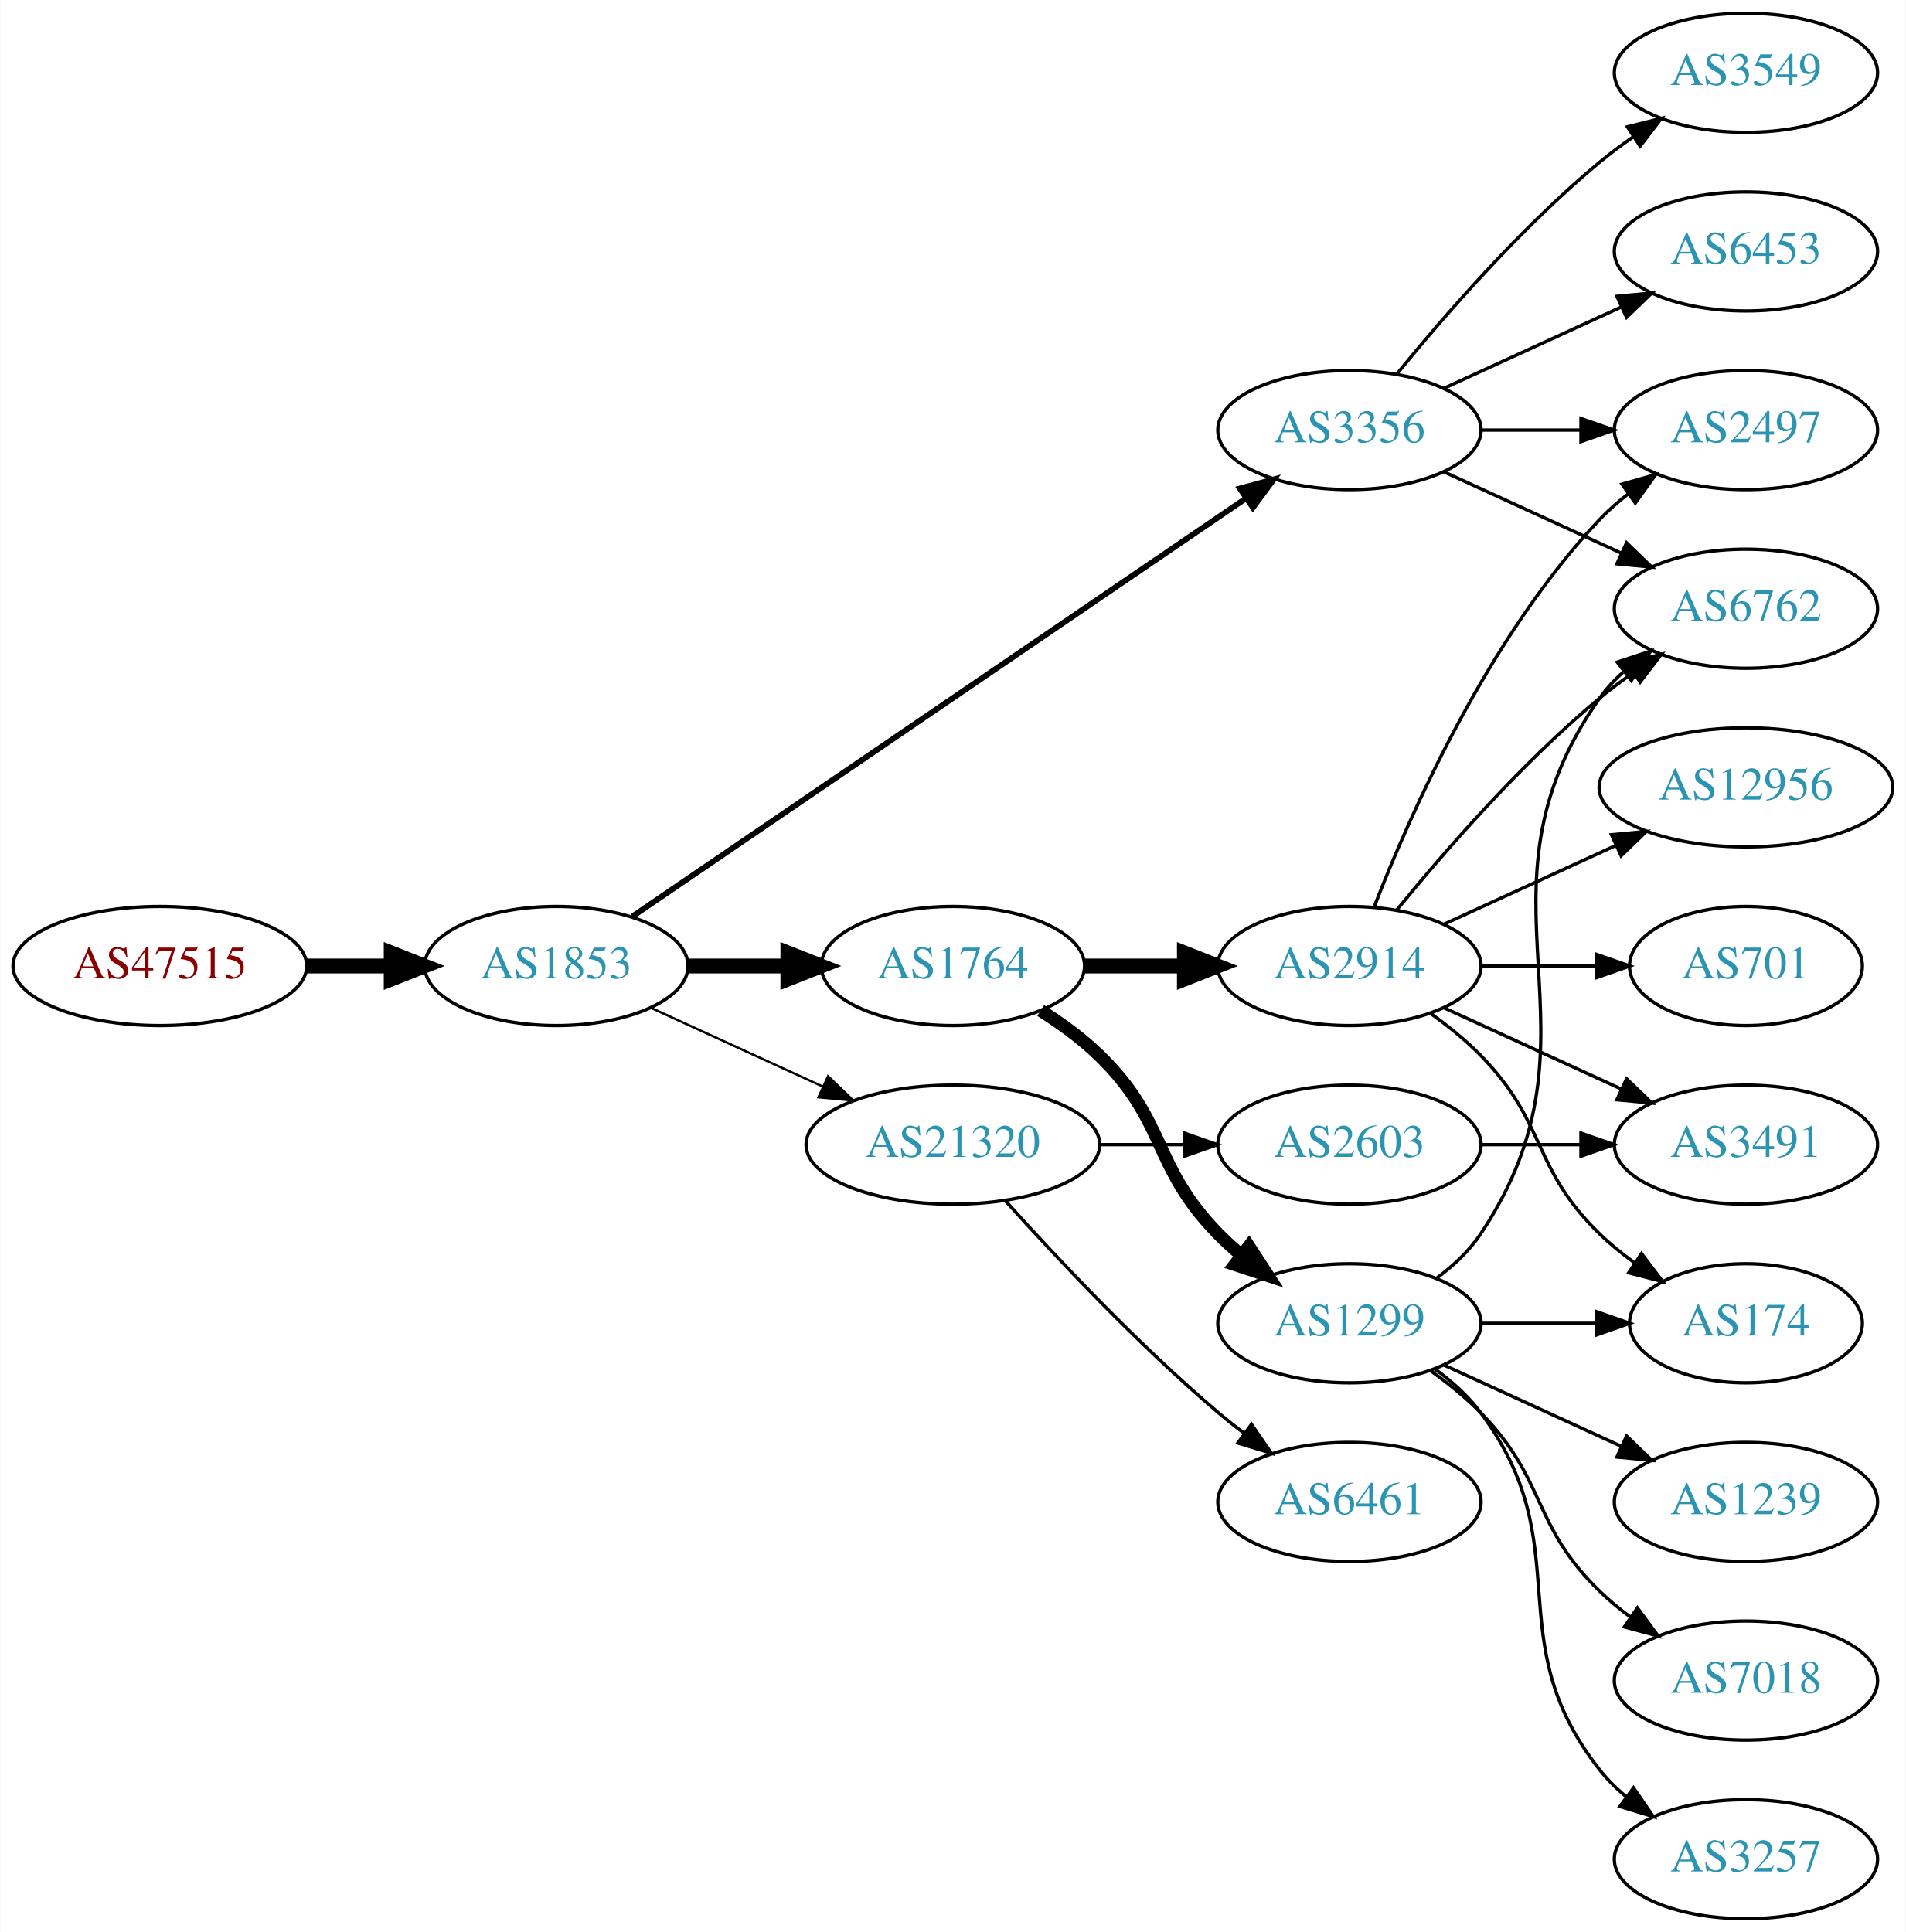
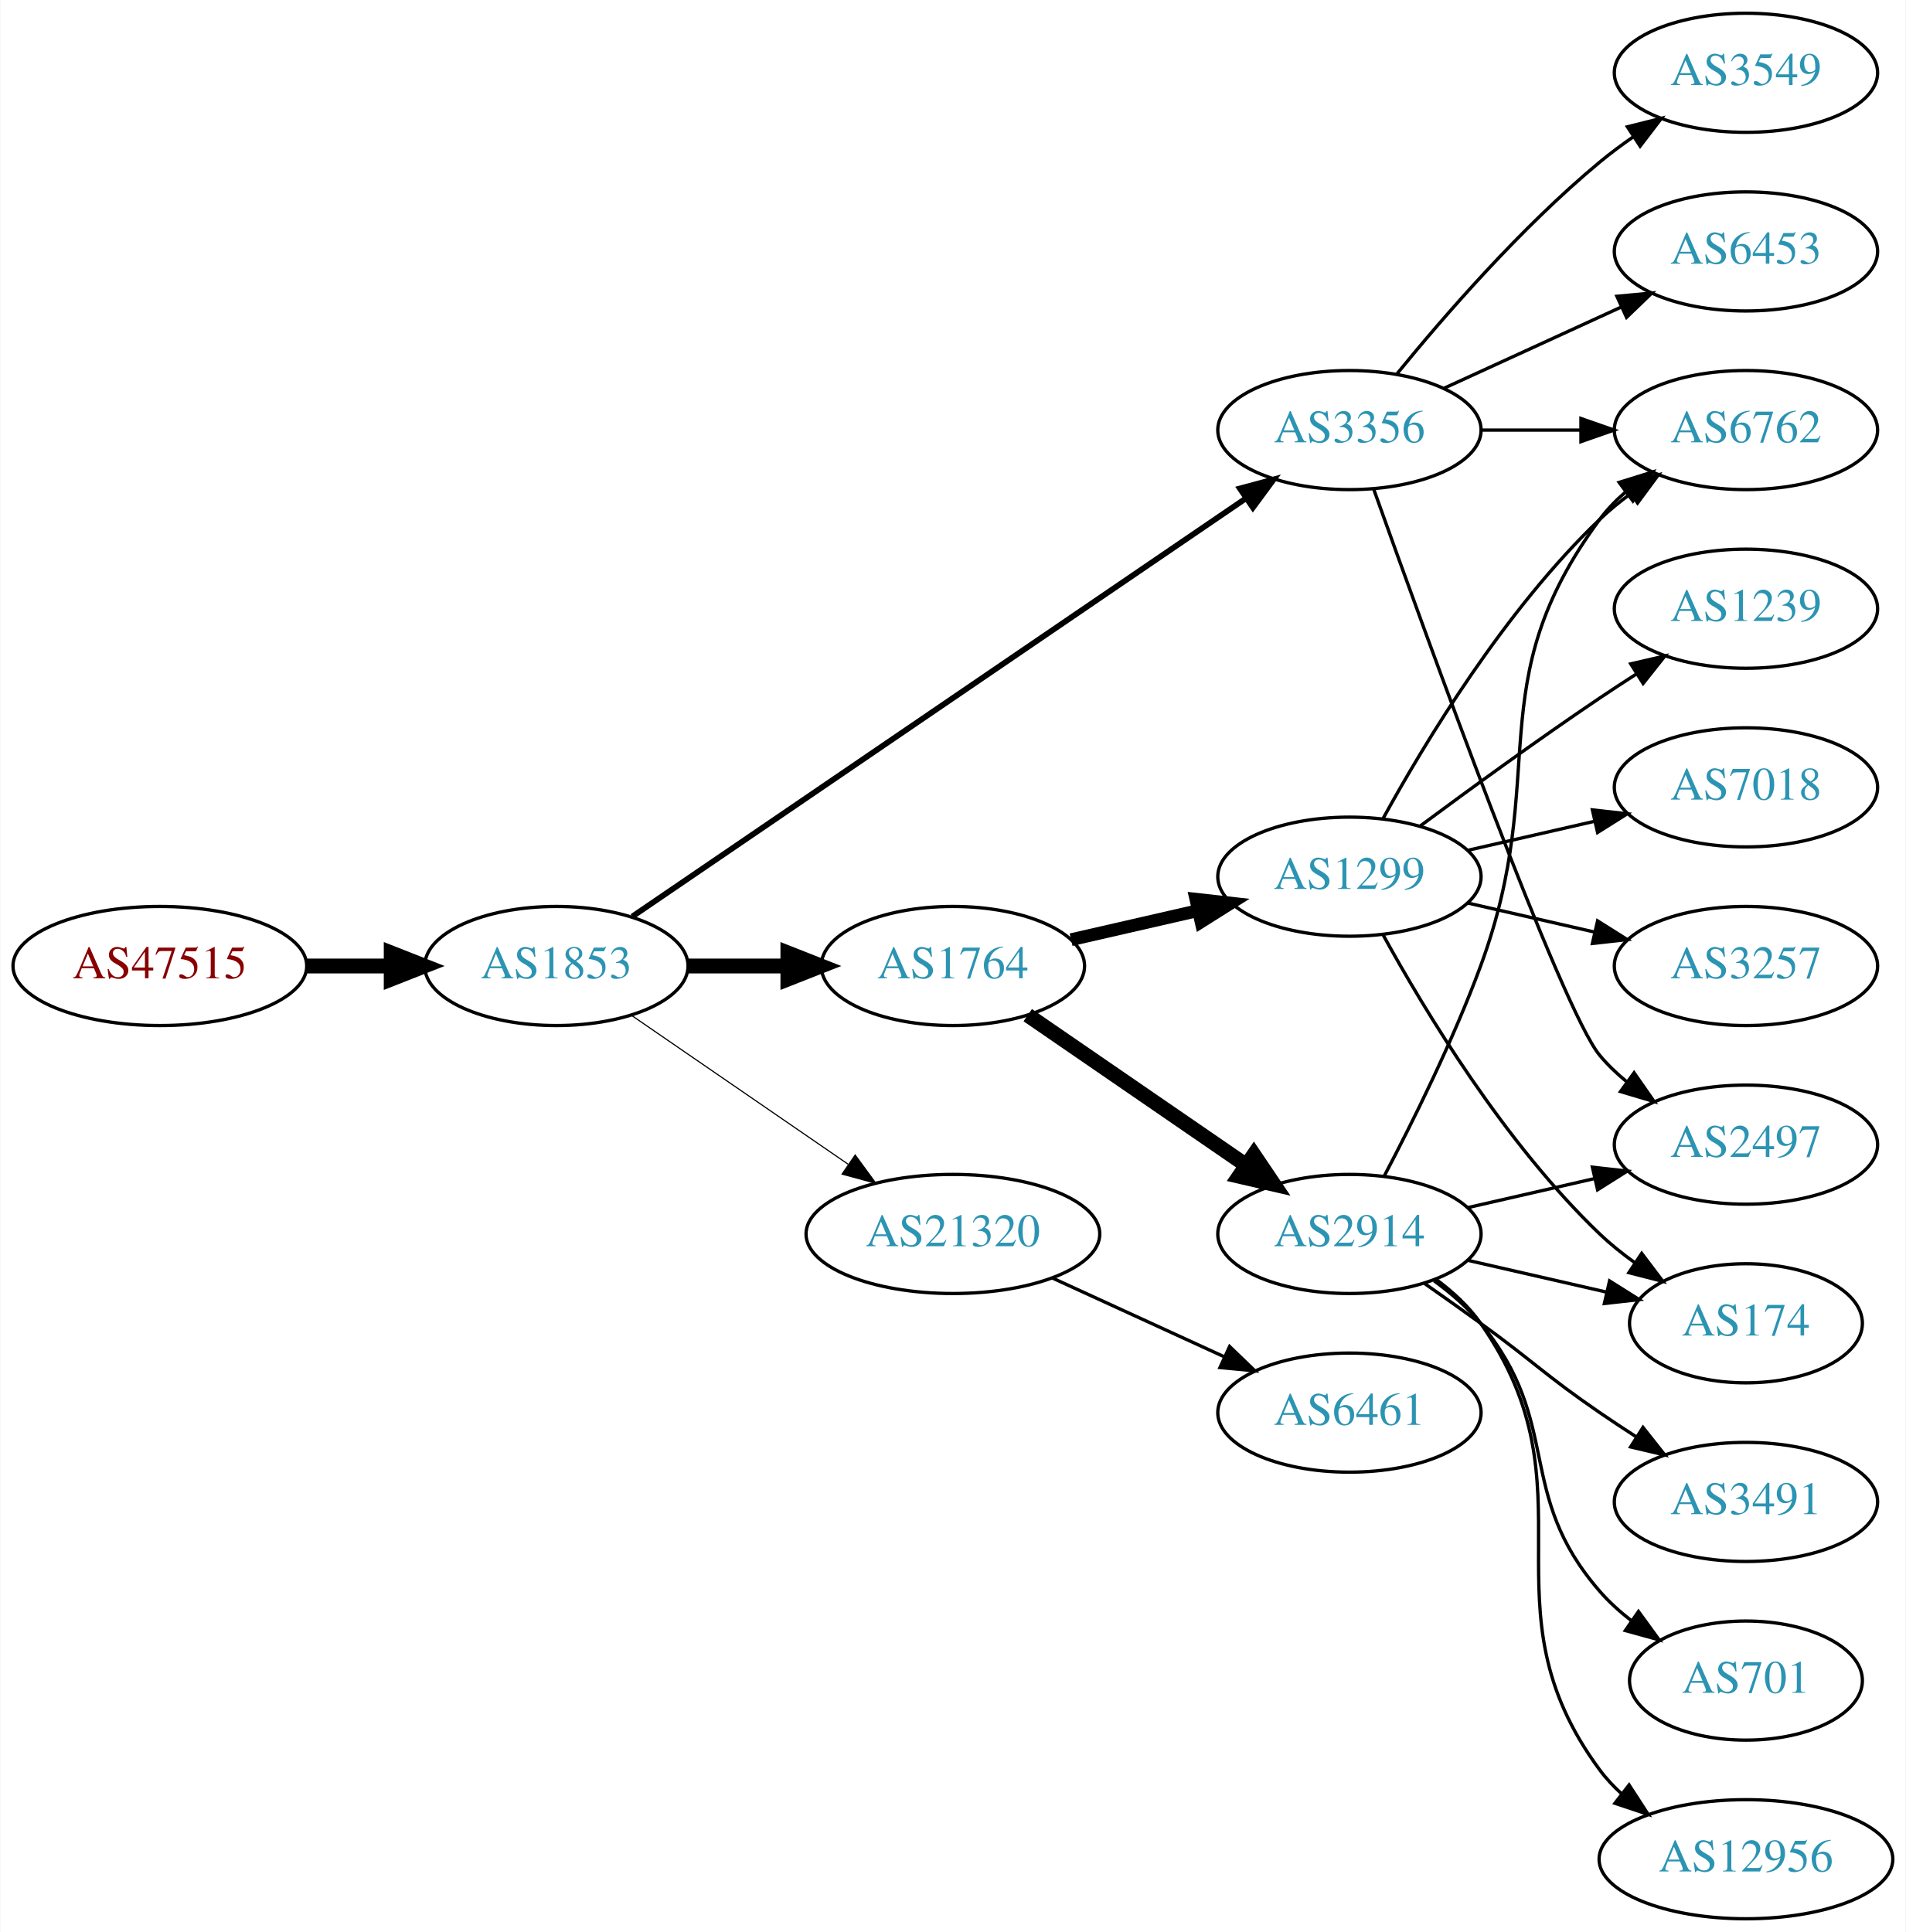
<svg xmlns="http://www.w3.org/2000/svg" xmlns:xlink="http://www.w3.org/1999/xlink" width="576pt" height="584pt" viewBox="0.00 0.00 575.76 584.00">
  <g id="graph0" class="graph" transform="scale(1 1) rotate(0) translate(4 580)">
    <polygon fill="white" stroke="none" points="-4,4 -4,-580 571.762,-580 571.762,4 -4,4" />
    <g id="node1" class="node">
      <g id="a_node1">
        <a xlink:href="/asn/47515" xlink:title="AS47515 ~ BMI-GOVIX [AT]">
          <ellipse fill="#ffffff" stroke="black" cx="44.196" cy="-288" rx="44.393" ry="18" />
          <text text-anchor="middle" x="44.196" y="-284.3" font-family="Times,serif" font-size="14.00" fill="#880000">AS47515</text>
        </a>
      </g>
    </g>
    <g id="node2" class="node">
      <g id="a_node2">
        <a xlink:href="/asn/1853" xlink:title="AS1853 ~ ACOnet Backbone [AT]">
          <ellipse fill="#ffffff" stroke="black" cx="164.039" cy="-288" rx="39.794" ry="18" />
          <text text-anchor="middle" x="164.039" y="-284.3" font-family="Times,serif" font-size="14.00" fill="#2c94b3">AS1853</text>
        </a>
      </g>
    </g>
    <g id="edge1" class="edge">
      <path fill="none" stroke="black" stroke-width="4.5" d="M88.407,-288C96.72,-288 105.482,-288 113.965,-288" />
      <polygon fill="black" stroke="black" stroke-width="4.5" points="114.123,-291.938 124.123,-288 114.123,-284.063 114.123,-291.938" />
    </g>
    <g id="node3" class="node">
      <g id="a_node3">
+         <a xlink:href="/asn/1764" xlink:title="AS1764 ~ NEXTLAYER-AS [AT]">
+           <ellipse fill="#ffffff" stroke="black" cx="283.881" cy="-288" rx="39.794" ry="18" />
+           <text text-anchor="middle" x="283.881" y="-284.3" font-family="Times,serif" font-size="14.00" fill="#2c94b3">AS1764</text>
+         </a>
+       </g>
+     </g>
+     <g id="edge2" class="edge">
+       <path fill="none" stroke="black" stroke-width="4.5" d="M203.951,-288C213.505,-288 223.854,-288 233.817,-288" />
+       <polygon fill="black" stroke="black" stroke-width="4.5" points="234.009,-291.938 244.009,-288 234.009,-284.063 234.009,-291.938" />
+     </g>
+     <g id="node4" class="node">
+       <g id="a_node4">
        <a xlink:href="/asn/3356" xlink:title="AS3356 ~ Level 3 Parent, LLC [US]">
          <ellipse fill="#ffffff" stroke="black" cx="403.724" cy="-450" rx="39.794" ry="18" />
          <text text-anchor="middle" x="403.724" y="-446.3" font-family="Times,serif" font-size="14.00" fill="#2c94b3">AS3356</text>
        </a>
      </g>
    </g>
-     <g id="edge2" class="edge">
+     <g id="edge3" class="edge">
      <path fill="none" stroke="black" stroke-width="1.731" d="M186.973,-302.95C229.6,-332.004 323.695,-396.136 372.315,-429.274" />
      <polygon fill="black" stroke="black" stroke-width="1.731" points="370.608,-432.346 380.842,-435.086 374.55,-426.562 370.608,-432.346" />
-     </g>
-     <g id="node4" class="node">
-       <g id="a_node4">
-         <a xlink:href="/asn/1764" xlink:title="AS1764 ~ NEXTLAYER-AS [AT]">
-           <ellipse fill="#ffffff" stroke="black" cx="283.881" cy="-288" rx="39.794" ry="18" />
-           <text text-anchor="middle" x="283.881" y="-284.3" font-family="Times,serif" font-size="14.00" fill="#2c94b3">AS1764</text>
-         </a>
-       </g>
-     </g>
-     <g id="edge3" class="edge">
-       <path fill="none" stroke="black" stroke-width="4.5" d="M203.951,-288C213.505,-288 223.854,-288 233.817,-288" />
-       <polygon fill="black" stroke="black" stroke-width="4.5" points="234.009,-291.938 244.009,-288 234.009,-284.063 234.009,-291.938" />
    </g>
    <g id="node5" class="node">
      <g id="a_node5">
        <a xlink:href="/asn/21320" xlink:title="AS21320 ~ GEANT Vereniging [EU]">
-           <ellipse fill="#ffffff" stroke="black" cx="283.881" cy="-234" rx="44.393" ry="18" />
-           <text text-anchor="middle" x="283.881" y="-230.3" font-family="Times,serif" font-size="14.00" fill="#2c94b3">AS21320</text>
+           <ellipse fill="#ffffff" stroke="black" cx="283.881" cy="-207" rx="44.393" ry="18" />
+           <text text-anchor="middle" x="283.881" y="-203.3" font-family="Times,serif" font-size="14.00" fill="#2c94b3">AS21320</text>
        </a>
      </g>
    </g>
    <g id="edge4" class="edge">
-       <path fill="none" stroke="black" stroke-width="0.692" d="M192.667,-275.339C208.165,-268.238 227.732,-259.272 244.678,-251.506" />
-       <polygon fill="black" stroke="black" stroke-width="0.692" points="246.148,-254.683 253.781,-247.335 243.232,-248.319 246.148,-254.683" />
+       <path fill="none" stroke="black" stroke-width="0.346" d="M186.653,-273.143C205.025,-260.515 231.618,-242.236 252.195,-228.093" />
+       <polygon fill="black" stroke="black" stroke-width="0.346" points="254.345,-230.862 260.603,-222.313 250.38,-225.093 254.345,-230.862" />
    </g>
    <g id="node6" class="node">
      <g id="a_node6">
+         <a xlink:href="/asn/2914" xlink:title="AS2914 ~ NTT America, Inc. [US]">
+           <ellipse fill="#ffffff" stroke="black" cx="403.724" cy="-207" rx="39.794" ry="18" />
+           <text text-anchor="middle" x="403.724" y="-203.3" font-family="Times,serif" font-size="14.00" fill="#2c94b3">AS2914</text>
+         </a>
+       </g>
+     </g>
+     <g id="edge5" class="edge">
+       <path fill="none" stroke="black" stroke-width="4.5" d="M306.495,-273.143C324.984,-260.435 351.798,-242.005 372.427,-227.825" />
+       <polygon fill="black" stroke="black" stroke-width="4.5" points="374.837,-230.946 380.848,-222.037 370.376,-224.456 374.837,-230.946" />
+     </g>
+     <g id="node7" class="node">
+       <g id="a_node7">
+         <a xlink:href="/asn/1299" xlink:title="AS1299 ~ Telia Carrier [EU]">
+           <ellipse fill="#ffffff" stroke="black" cx="403.724" cy="-315" rx="39.794" ry="18" />
+           <text text-anchor="middle" x="403.724" y="-311.3" font-family="Times,serif" font-size="14.00" fill="#2c94b3">AS1299</text>
+         </a>
+       </g>
+     </g>
+     <g id="edge6" class="edge">
+       <path fill="none" stroke="black" stroke-width="3.857" d="M319.6,-295.955C331.6,-298.704 345.221,-301.825 357.914,-304.733" />
+       <polygon fill="black" stroke="black" stroke-width="3.857" points="357.316,-308.187 367.845,-307.009 358.88,-301.364 357.316,-308.187" />
+     </g>
+     <g id="node8" class="node">
+       <g id="a_node8">
+         <a xlink:href="/asn/2497" xlink:title="AS2497 ~ Internet Initiative Japan Inc. [JP]">
+           <ellipse fill="#ffffff" stroke="black" cx="523.566" cy="-234" rx="39.794" ry="18" />
+           <text text-anchor="middle" x="523.566" y="-230.3" font-family="Times,serif" font-size="14.00" fill="#2c94b3">AS2497</text>
+         </a>
+       </g>
+     </g>
+     <g id="edge18" class="edge">
+       <path fill="none" stroke="black" d="M411.054,-432.14C426.895,-387.733 467.804,-274.897 479.37,-261 481.775,-258.111 484.571,-255.437 487.564,-252.987" />
+       <polygon fill="black" stroke="black" points="489.754,-255.723 495.807,-247.027 485.652,-250.05 489.754,-255.723" />
+     </g>
+     <g id="node9" class="node">
+       <g id="a_node9">
+         <a xlink:href="/asn/6762" xlink:title="AS6762 ~ TELECOM ITALIA SPARKLE S.p.A. [IT]">
+           <ellipse fill="#ffffff" stroke="black" cx="523.566" cy="-450" rx="39.794" ry="18" />
+           <text text-anchor="middle" x="523.566" y="-446.3" font-family="Times,serif" font-size="14.00" fill="#2c94b3">AS6762</text>
+         </a>
+       </g>
+     </g>
+     <g id="edge20" class="edge">
+       <path fill="none" stroke="black" d="M443.636,-450C453.19,-450 463.539,-450 473.502,-450" />
+       <polygon fill="black" stroke="black" points="473.695,-453.5 483.695,-450 473.694,-446.5 473.695,-453.5" />
+     </g>
+     <g id="node17" class="node">
+       <g id="a_node17">
        <a xlink:href="/asn/6453" xlink:title="AS6453 ~ TATA COMMUNICATIONS (AMERICA) INC [US]">
          <ellipse fill="#ffffff" stroke="black" cx="523.566" cy="-504" rx="39.794" ry="18" />
          <text text-anchor="middle" x="523.566" y="-500.3" font-family="Times,serif" font-size="14.00" fill="#2c94b3">AS6453</text>
        </a>
      </g>
    </g>
-     <g id="edge5" class="edge">
+     <g id="edge19" class="edge">
      <path fill="none" stroke="black" d="M432.353,-462.661C448.31,-469.973 468.58,-479.261 485.863,-487.181" />
      <polygon fill="black" stroke="black" points="484.562,-490.435 495.111,-491.419 487.478,-484.071 484.562,-490.435" />
    </g>
-     <g id="node7" class="node">
-       <g id="a_node7">
+     <g id="node18" class="node">
+       <g id="a_node18">
        <a xlink:href="/asn/3549" xlink:title="AS3549 ~ Level 3 Parent, LLC [US]">
          <ellipse fill="#ffffff" stroke="black" cx="523.566" cy="-558" rx="39.794" ry="18" />
          <text text-anchor="middle" x="523.566" y="-554.3" font-family="Times,serif" font-size="14.00" fill="#2c94b3">AS3549</text>
        </a>
      </g>
    </g>
-     <g id="edge6" class="edge">
+     <g id="edge21" class="edge">
      <path fill="none" stroke="black" d="M418.143,-467.065C432.257,-484.375 455.672,-511.345 479.37,-531 482.587,-533.668 486.087,-536.27 489.658,-538.741" />
      <polygon fill="black" stroke="black" points="487.735,-541.666 498.014,-544.236 491.581,-535.817 487.735,-541.666" />
-     </g>
-     <g id="node8" class="node">
-       <g id="a_node8">
-         <a xlink:href="/asn/2497" xlink:title="AS2497 ~ Internet Initiative Japan Inc. [JP]">
-           <ellipse fill="#ffffff" stroke="black" cx="523.566" cy="-450" rx="39.794" ry="18" />
-           <text text-anchor="middle" x="523.566" y="-446.3" font-family="Times,serif" font-size="14.00" fill="#2c94b3">AS2497</text>
-         </a>
-       </g>
-     </g>
-     <g id="edge7" class="edge">
-       <path fill="none" stroke="black" d="M443.636,-450C453.19,-450 463.539,-450 473.502,-450" />
-       <polygon fill="black" stroke="black" points="473.695,-453.5 483.695,-450 473.694,-446.5 473.695,-453.5" />
-     </g>
-     <g id="node9" class="node">
-       <g id="a_node9">
-         <a xlink:href="/asn/6762" xlink:title="AS6762 ~ TELECOM ITALIA SPARKLE S.p.A. [IT]">
-           <ellipse fill="#ffffff" stroke="black" cx="523.566" cy="-396" rx="39.794" ry="18" />
-           <text text-anchor="middle" x="523.566" y="-392.3" font-family="Times,serif" font-size="14.00" fill="#2c94b3">AS6762</text>
-         </a>
-       </g>
-     </g>
-     <g id="edge8" class="edge">
-       <path fill="none" stroke="black" d="M432.353,-437.339C448.31,-430.027 468.58,-420.739 485.863,-412.819" />
-       <polygon fill="black" stroke="black" points="487.478,-415.929 495.111,-408.581 484.562,-409.565 487.478,-415.929" />
-     </g>
-     <g id="node10" class="node">
-       <g id="a_node10">
-         <a xlink:href="/asn/1299" xlink:title="AS1299 ~ Telia Carrier [EU]">
-           <ellipse fill="#ffffff" stroke="black" cx="403.724" cy="-180" rx="39.794" ry="18" />
-           <text text-anchor="middle" x="403.724" y="-176.3" font-family="Times,serif" font-size="14.00" fill="#2c94b3">AS1299</text>
-         </a>
-       </g>
-     </g>
-     <g id="edge9" class="edge">
-       <path fill="none" stroke="black" stroke-width="3.857" d="M310.41,-274.538C316.573,-270.638 322.875,-266.052 328.077,-261 348.771,-240.906 343.905,-227.617 364.077,-207 366.17,-204.861 368.453,-202.782 370.83,-200.79" />
-       <polygon fill="black" stroke="black" stroke-width="3.857" points="373.349,-203.268 379.13,-194.389 369.074,-197.725 373.349,-203.268" />
-     </g>
-     <g id="node11" class="node">
-       <g id="a_node11">
-         <a xlink:href="/asn/2914" xlink:title="AS2914 ~ NTT America, Inc. [US]">
-           <ellipse fill="#ffffff" stroke="black" cx="403.724" cy="-288" rx="39.794" ry="18" />
-           <text text-anchor="middle" x="403.724" y="-284.3" font-family="Times,serif" font-size="14.00" fill="#2c94b3">AS2914</text>
-         </a>
-       </g>
-     </g>
-     <g id="edge10" class="edge">
-       <path fill="none" stroke="black" stroke-width="4.5" d="M323.794,-288C333.347,-288 343.697,-288 353.659,-288" />
-       <polygon fill="black" stroke="black" stroke-width="4.5" points="353.852,-291.938 363.852,-288 353.852,-284.063 353.852,-291.938" />
    </g>
    <g id="node19" class="node">
      <g id="a_node19">
        <a xlink:href="/asn/6461" xlink:title="AS6461 ~ Zayo Bandwidth [US]">
-           <ellipse fill="#ffffff" stroke="black" cx="403.724" cy="-126" rx="39.794" ry="18" />
-           <text text-anchor="middle" x="403.724" y="-122.3" font-family="Times,serif" font-size="14.00" fill="#2c94b3">AS6461</text>
+           <ellipse fill="#ffffff" stroke="black" cx="403.724" cy="-153" rx="39.794" ry="18" />
+           <text text-anchor="middle" x="403.724" y="-149.3" font-family="Times,serif" font-size="14.00" fill="#2c94b3">AS6461</text>
        </a>
      </g>
    </g>
    <g id="edge22" class="edge">
-       <path fill="none" stroke="black" d="M299.814,-216.956C315.14,-199.903 340.075,-173.35 364.077,-153 366.574,-150.883 369.235,-148.768 371.946,-146.707" />
-       <polygon fill="black" stroke="black" points="374.112,-149.459 380.123,-140.734 369.983,-143.806 374.112,-149.459" />
-     </g>
-     <g id="node20" class="node">
-       <g id="a_node20">
-         <a xlink:href="/asn/2603" xlink:title="AS2603 ~ NORDUnet [NO]">
-           <ellipse fill="#ffffff" stroke="black" cx="403.724" cy="-234" rx="39.794" ry="18" />
-           <text text-anchor="middle" x="403.724" y="-230.3" font-family="Times,serif" font-size="14.00" fill="#2c94b3">AS2603</text>
-         </a>
-       </g>
-     </g>
-     <g id="edge23" class="edge">
-       <path fill="none" stroke="black" d="M328.092,-234C336.405,-234 345.168,-234 353.65,-234" />
-       <polygon fill="black" stroke="black" points="353.809,-237.5 363.809,-234 353.809,-230.5 353.809,-237.5" />
-     </g>
-     <g id="edge19" class="edge">
-       <path fill="none" stroke="black" d="M430.043,-193.607C435.099,-197.351 439.91,-201.831 443.37,-207 484.395,-268.294 436.791,-308.775 479.37,-369 481.361,-371.816 483.748,-374.401 486.364,-376.76" />
-       <polygon fill="black" stroke="black" points="484.664,-379.865 494.733,-383.162 488.917,-374.306 484.664,-379.865" />
-     </g>
-     <g id="node15" class="node">
-       <g id="a_node15">
+       <path fill="none" stroke="black" d="M314.011,-193.652C329.622,-186.498 349.02,-177.609 365.692,-169.97" />
+       <polygon fill="black" stroke="black" points="367.511,-172.986 375.144,-165.638 364.595,-166.622 367.511,-172.986" />
+     </g>
+     <g id="edge7" class="edge">
+       <path fill="none" stroke="black" d="M439.443,-214.955C451.443,-217.704 465.064,-220.825 477.756,-223.733" />
+       <polygon fill="black" stroke="black" points="477.159,-227.187 487.688,-226.009 478.722,-220.364 477.159,-227.187" />
+     </g>
+     <g id="edge8" class="edge">
+       <path fill="none" stroke="black" d="M414.291,-224.606C422.777,-240.745 435.077,-265.484 443.37,-288 464.831,-346.27 442.467,-373.059 479.37,-423 481.604,-426.023 484.287,-428.786 487.207,-431.293" />
+       <polygon fill="black" stroke="black" points="485.233,-434.186 495.351,-437.331 489.402,-428.563 485.233,-434.186" />
+     </g>
+     <g id="node10" class="node">
+       <g id="a_node10">
        <a xlink:href="/asn/174" xlink:title="AS174 ~ Cogent Communications [US]">
          <ellipse fill="#ffffff" stroke="black" cx="523.566" cy="-180" rx="35.194" ry="18" />
          <text text-anchor="middle" x="523.566" y="-176.3" font-family="Times,serif" font-size="14.00" fill="#2c94b3">AS174</text>
        </a>
      </g>
    </g>
-     <g id="edge18" class="edge">
-       <path fill="none" stroke="black" d="M443.636,-180C454.723,-180 466.883,-180 478.265,-180" />
-       <polygon fill="black" stroke="black" points="478.447,-183.5 488.447,-180 478.447,-176.5 478.447,-183.5" />
+     <g id="edge9" class="edge">
+       <path fill="none" stroke="black" d="M439.443,-199.045C452.536,-196.045 467.558,-192.604 481.199,-189.478" />
+       <polygon fill="black" stroke="black" points="482.34,-192.807 491.306,-187.162 480.777,-185.984 482.34,-192.807" />
+     </g>
+     <g id="node11" class="node">
+       <g id="a_node11">
+         <a xlink:href="/asn/3491" xlink:title="AS3491 ~ PCCW Global, Inc. [US]">
+           <ellipse fill="#ffffff" stroke="black" cx="523.566" cy="-126" rx="39.794" ry="18" />
+           <text text-anchor="middle" x="523.566" y="-122.3" font-family="Times,serif" font-size="14.00" fill="#2c94b3">AS3491</text>
+         </a>
+       </g>
+     </g>
+     <g id="edge10" class="edge">
+       <path fill="none" stroke="black" d="M426.481,-191.991C432.015,-188.121 437.934,-183.936 443.37,-180 459.57,-168.271 462.876,-164.311 479.37,-153 482.899,-150.581 486.636,-148.111 490.377,-145.698" />
+       <polygon fill="black" stroke="black" points="492.449,-148.528 499.018,-140.216 488.699,-142.618 492.449,-148.528" />
+     </g>
+     <g id="node12" class="node">
+       <g id="a_node12">
+         <a xlink:href="/asn/701" xlink:title="AS701 ~ UUNET [US]">
+           <ellipse fill="#ffffff" stroke="black" cx="523.566" cy="-72" rx="35.194" ry="18" />
+           <text text-anchor="middle" x="523.566" y="-68.3" font-family="Times,serif" font-size="14.00" fill="#2c94b3">AS701</text>
+         </a>
+       </g>
+     </g>
+     <g id="edge11" class="edge">
+       <path fill="none" stroke="black" d="M429.305,-192.844C434.399,-189.128 439.413,-184.799 443.37,-180 468.435,-149.606 453.536,-128.742 479.37,-99 482.176,-95.77 485.463,-92.797 488.951,-90.098" />
+       <polygon fill="black" stroke="black" points="491.085,-92.878 497.318,-84.31 487.103,-87.121 491.085,-92.878" />
+     </g>
+     <g id="node13" class="node">
+       <g id="a_node13">
+         <a xlink:href="/asn/12956" xlink:title="AS12956 ~ TELXIUS [ES]">
+           <ellipse fill="#ffffff" stroke="black" cx="523.566" cy="-18" rx="44.393" ry="18" />
+           <text text-anchor="middle" x="523.566" y="-14.3" font-family="Times,serif" font-size="14.00" fill="#2c94b3">AS12956</text>
+         </a>
+       </g>
+     </g>
+     <g id="edge12" class="edge">
+       <path fill="none" stroke="black" d="M429.883,-193.284C434.947,-189.545 439.803,-185.096 443.37,-180 478.984,-129.131 442.467,-94.941 479.37,-45 481.315,-42.368 483.6,-39.933 486.086,-37.693" />
+       <polygon fill="black" stroke="black" points="488.247,-40.446 494.009,-31.555 483.96,-34.913 488.247,-40.446" />
+     </g>
+     <g id="edge14" class="edge">
+       <path fill="none" stroke="black" d="M413.965,-332.713C426.51,-355.561 450.687,-395.611 479.37,-423 482.238,-425.739 485.427,-428.347 488.736,-430.785" />
+       <polygon fill="black" stroke="black" points="486.86,-433.742 497.096,-436.477 490.8,-427.956 486.86,-433.742" />
+     </g>
+     <g id="edge13" class="edge">
+       <path fill="none" stroke="black" d="M413.965,-297.287C426.51,-274.439 450.687,-234.389 479.37,-207 482.624,-203.893 486.291,-200.954 490.078,-198.24" />
+       <polygon fill="black" stroke="black" points="492.055,-201.128 498.446,-192.678 488.18,-195.299 492.055,-201.128" />
+     </g>
+     <g id="node14" class="node">
+       <g id="a_node14">
+         <a xlink:href="/asn/3257" xlink:title="AS3257 ~ GTT [DE]">
+           <ellipse fill="#ffffff" stroke="black" cx="523.566" cy="-288" rx="39.794" ry="18" />
+           <text text-anchor="middle" x="523.566" y="-284.3" font-family="Times,serif" font-size="14.00" fill="#2c94b3">AS3257</text>
+         </a>
+       </g>
+     </g>
+     <g id="edge15" class="edge">
+       <path fill="none" stroke="black" d="M439.443,-307.045C451.443,-304.296 465.064,-301.175 477.756,-298.267" />
+       <polygon fill="black" stroke="black" points="478.722,-301.636 487.688,-295.991 477.159,-294.813 478.722,-301.636" />
+     </g>
+     <g id="node15" class="node">
+       <g id="a_node15">
+         <a xlink:href="/asn/1239" xlink:title="AS1239 ~ Sprint [US]">
+           <ellipse fill="#ffffff" stroke="black" cx="523.566" cy="-396" rx="39.794" ry="18" />
+           <text text-anchor="middle" x="523.566" y="-392.3" font-family="Times,serif" font-size="14.00" fill="#2c94b3">AS1239</text>
+         </a>
+       </g>
+     </g>
+     <g id="edge16" class="edge">
+       <path fill="none" stroke="black" d="M425.054,-330.277C439.916,-341.304 460.661,-356.407 479.37,-369 482.919,-371.389 486.67,-373.839 490.418,-376.242" />
+       <polygon fill="black" stroke="black" points="488.744,-379.325 499.067,-381.712 492.486,-373.409 488.744,-379.325" />
    </g>
    <g id="node16" class="node">
      <g id="a_node16">
-         <a xlink:href="/asn/1239" xlink:title="AS1239 ~ Sprint [US]">
-           <ellipse fill="#ffffff" stroke="black" cx="523.566" cy="-126" rx="39.794" ry="18" />
-           <text text-anchor="middle" x="523.566" y="-122.3" font-family="Times,serif" font-size="14.00" fill="#2c94b3">AS1239</text>
+         <a xlink:href="/asn/7018" xlink:title="AS7018 ~ AT&amp;T Services, Inc. [US]">
+           <ellipse fill="#ffffff" stroke="black" cx="523.566" cy="-342" rx="39.794" ry="18" />
+           <text text-anchor="middle" x="523.566" y="-338.3" font-family="Times,serif" font-size="14.00" fill="#2c94b3">AS7018</text>
        </a>
      </g>
    </g>
    <g id="edge17" class="edge">
-       <path fill="none" stroke="black" d="M432.353,-167.339C448.31,-160.027 468.58,-150.739 485.863,-142.819" />
-       <polygon fill="black" stroke="black" points="487.478,-145.929 495.111,-138.581 484.562,-139.565 487.478,-145.929" />
-     </g>
-     <g id="node17" class="node">
-       <g id="a_node17">
-         <a xlink:href="/asn/7018" xlink:title="AS7018 ~ AT&amp;T Services, Inc. [US]">
-           <ellipse fill="#ffffff" stroke="black" cx="523.566" cy="-72" rx="39.794" ry="18" />
-           <text text-anchor="middle" x="523.566" y="-68.3" font-family="Times,serif" font-size="14.00" fill="#2c94b3">AS7018</text>
-         </a>
-       </g>
-     </g>
-     <g id="edge20" class="edge">
-       <path fill="none" stroke="black" d="M428.318,-165.611C433.574,-161.852 438.906,-157.563 443.37,-153 463.543,-132.383 458.677,-119.094 479.37,-99 482.215,-96.237 485.389,-93.614 488.689,-91.166" />
-       <polygon fill="black" stroke="black" points="490.755,-93.993 497.037,-85.462 486.806,-88.214 490.755,-93.993" />
-     </g>
-     <g id="node18" class="node">
-       <g id="a_node18">
-         <a xlink:href="/asn/3257" xlink:title="AS3257 ~ GTT [DE]">
-           <ellipse fill="#ffffff" stroke="black" cx="523.566" cy="-18" rx="39.794" ry="18" />
-           <text text-anchor="middle" x="523.566" y="-14.3" font-family="Times,serif" font-size="14.00" fill="#2c94b3">AS3257</text>
-         </a>
-       </g>
-     </g>
-     <g id="edge21" class="edge">
-       <path fill="none" stroke="black" d="M429.655,-166.118C434.731,-162.389 439.649,-157.984 443.37,-153 473.642,-112.458 448.072,-84.754 479.37,-45 481.695,-42.047 484.439,-39.33 487.398,-36.853" />
-       <polygon fill="black" stroke="black" points="489.591,-39.585 495.595,-30.855 485.457,-33.936 489.591,-39.585" />
-     </g>
-     <g id="edge16" class="edge">
-       <path fill="none" stroke="black" d="M411.247,-305.994C421.997,-333.728 445.655,-387.429 479.37,-423 481.956,-425.728 484.874,-428.294 487.942,-430.677" />
-       <polygon fill="black" stroke="black" points="486.096,-433.658 496.29,-436.543 490.12,-427.93 486.096,-433.658" />
-     </g>
-     <g id="edge13" class="edge">
-       <path fill="none" stroke="black" d="M418.143,-305.065C432.257,-322.375 455.672,-349.345 479.37,-369 482.587,-371.668 486.087,-374.27 489.658,-376.741" />
-       <polygon fill="black" stroke="black" points="487.735,-379.666 498.014,-382.236 491.581,-373.817 487.735,-379.666" />
-     </g>
-     <g id="node12" class="node">
-       <g id="a_node12">
-         <a xlink:href="/asn/3491" xlink:title="AS3491 ~ PCCW Global, Inc. [US]">
-           <ellipse fill="#ffffff" stroke="black" cx="523.566" cy="-234" rx="39.794" ry="18" />
-           <text text-anchor="middle" x="523.566" y="-230.3" font-family="Times,serif" font-size="14.00" fill="#2c94b3">AS3491</text>
-         </a>
-       </g>
-     </g>
-     <g id="edge11" class="edge">
-       <path fill="none" stroke="black" d="M432.353,-275.339C448.31,-268.027 468.58,-258.739 485.863,-250.819" />
-       <polygon fill="black" stroke="black" points="487.478,-253.929 495.111,-246.581 484.562,-247.565 487.478,-253.929" />
-     </g>
-     <g id="node13" class="node">
-       <g id="a_node13">
-         <a xlink:href="/asn/701" xlink:title="AS701 ~ UUNET [US]">
-           <ellipse fill="#ffffff" stroke="black" cx="523.566" cy="-288" rx="35.194" ry="18" />
-           <text text-anchor="middle" x="523.566" y="-284.3" font-family="Times,serif" font-size="14.00" fill="#2c94b3">AS701</text>
-         </a>
-       </g>
-     </g>
-     <g id="edge12" class="edge">
-       <path fill="none" stroke="black" d="M443.636,-288C454.723,-288 466.883,-288 478.265,-288" />
-       <polygon fill="black" stroke="black" points="478.447,-291.5 488.447,-288 478.447,-284.5 478.447,-291.5" />
-     </g>
-     <g id="node14" class="node">
-       <g id="a_node14">
-         <a xlink:href="/asn/12956" xlink:title="AS12956 ~ TELXIUS [ES]">
-           <ellipse fill="#ffffff" stroke="black" cx="523.566" cy="-342" rx="44.393" ry="18" />
-           <text text-anchor="middle" x="523.566" y="-338.3" font-family="Times,serif" font-size="14.00" fill="#2c94b3">AS12956</text>
-         </a>
-       </g>
-     </g>
-     <g id="edge14" class="edge">
-       <path fill="none" stroke="black" d="M432.353,-300.661C447.85,-307.762 467.417,-316.728 484.364,-324.494" />
-       <polygon fill="black" stroke="black" points="482.917,-327.681 493.466,-328.665 485.833,-321.317 482.917,-327.681" />
-     </g>
-     <g id="edge15" class="edge">
-       <path fill="none" stroke="black" d="M428.318,-273.611C433.574,-269.852 438.906,-265.563 443.37,-261 463.543,-240.383 458.677,-227.094 479.37,-207 482.598,-203.866 486.249,-200.911 490.027,-198.188" />
-       <polygon fill="black" stroke="black" points="492.006,-201.075 498.387,-192.617 488.125,-195.25 492.006,-201.075" />
-     </g>
-     <g id="edge24" class="edge">
-       <path fill="none" stroke="black" d="M443.636,-234C453.19,-234 463.539,-234 473.502,-234" />
-       <polygon fill="black" stroke="black" points="473.695,-237.5 483.695,-234 473.694,-230.5 473.695,-237.5" />
+       <path fill="none" stroke="black" d="M439.443,-322.955C451.443,-325.704 465.064,-328.825 477.756,-331.733" />
+       <polygon fill="black" stroke="black" points="477.159,-335.187 487.688,-334.009 478.722,-328.364 477.159,-335.187" />
    </g>
  </g>
</svg>
